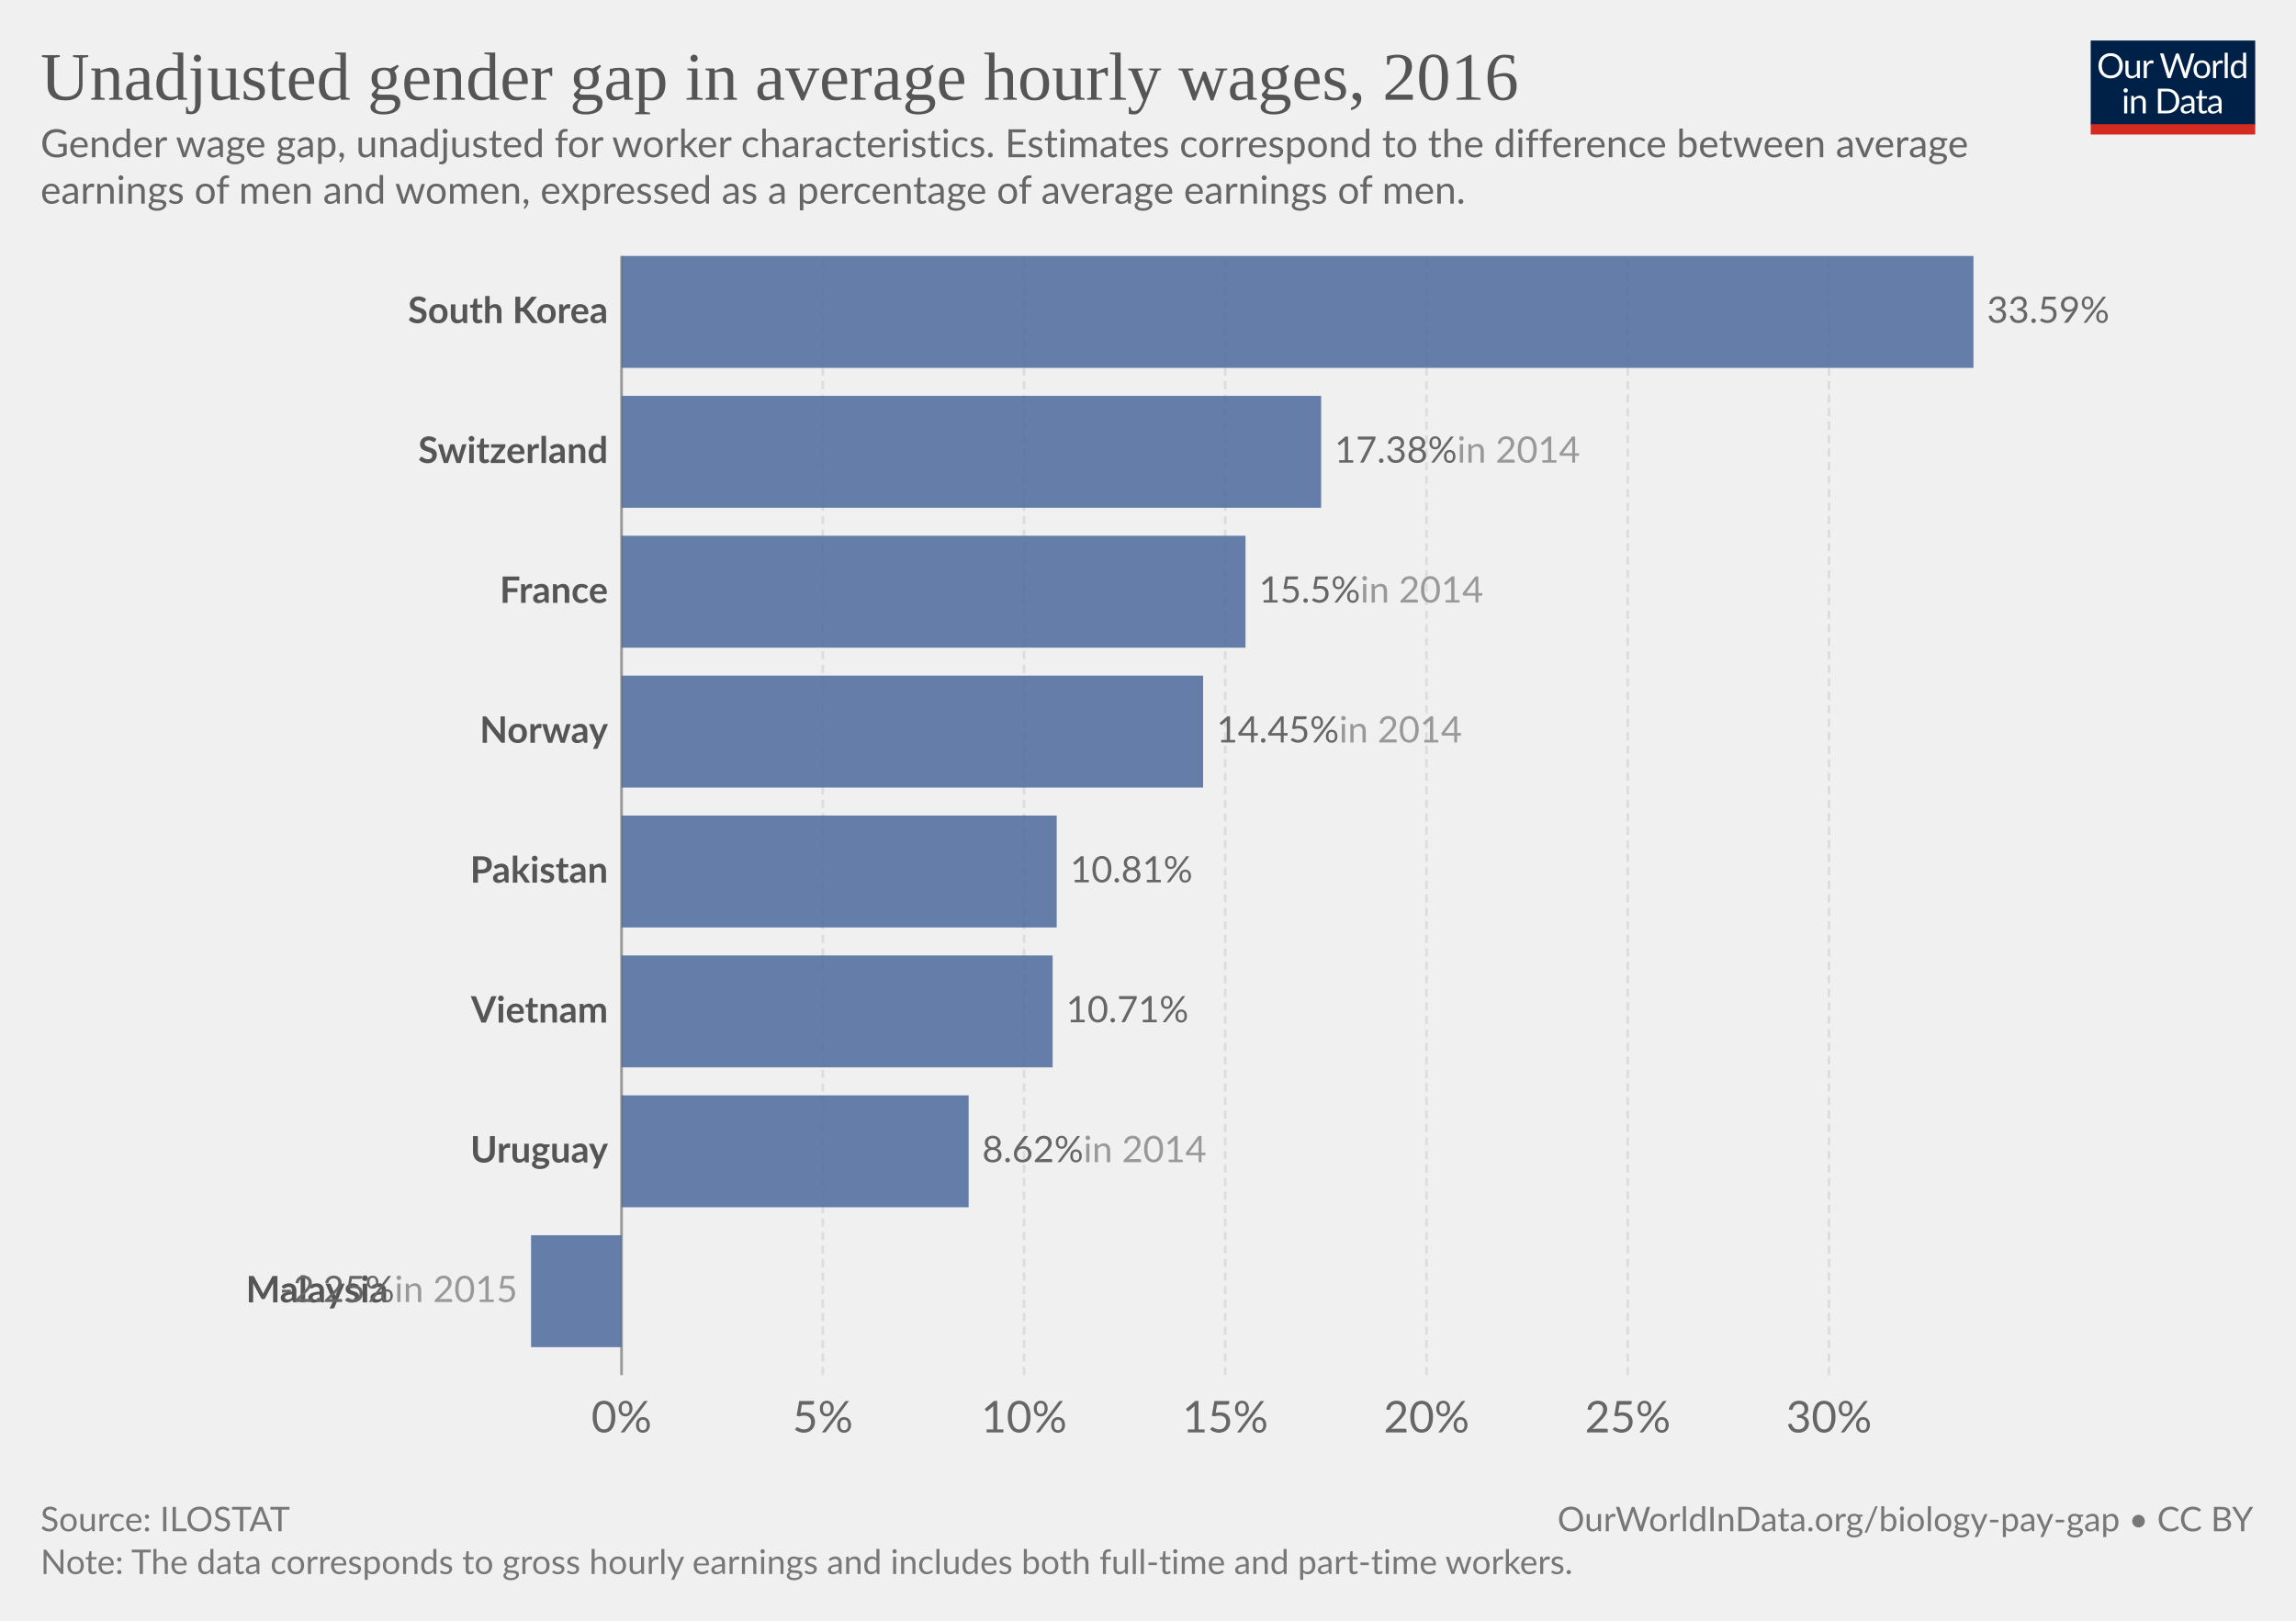
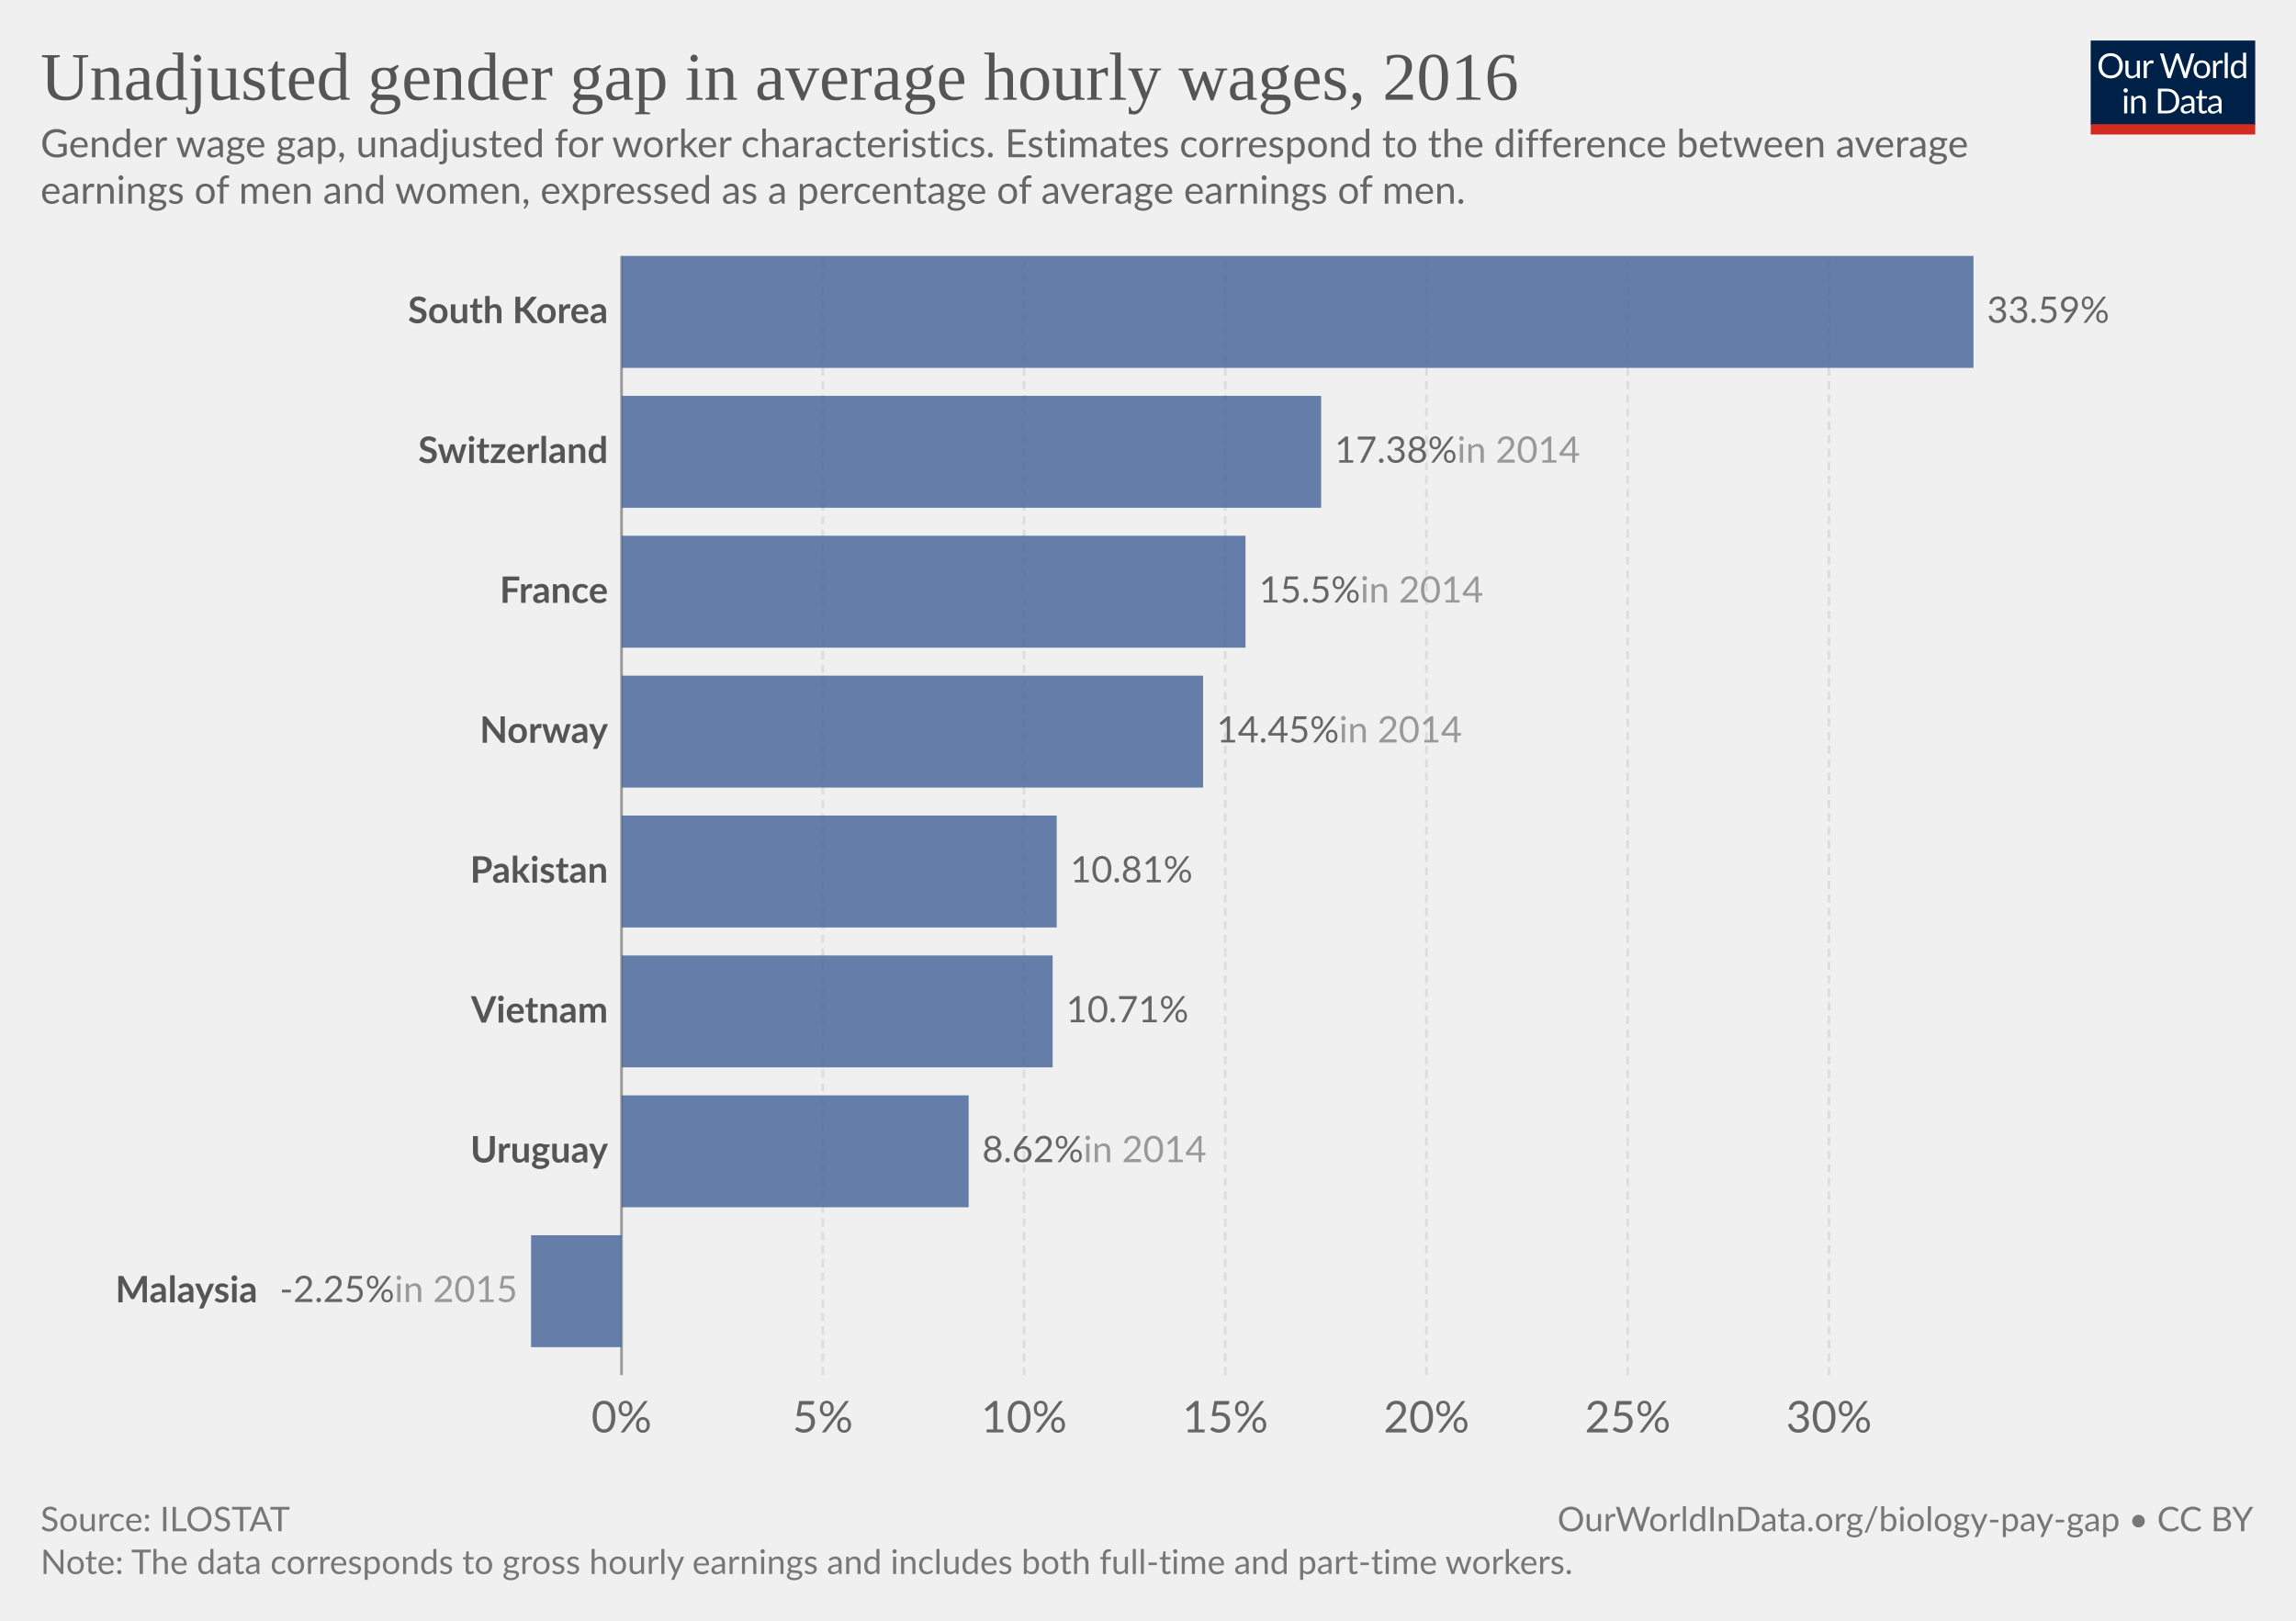
<svg xmlns="http://www.w3.org/2000/svg" version="1.1" style="font-family:Lato, 'Helvetica Neue', Helvetica, Arial, sans-serif;font-size:18px;background-color:white;text-rendering:geometricPrecision;-webkit-font-smoothing:antialiased" width="850" height="600" viewBox="0 0 850 600">
  <defs>
    <pattern id="noDataPattern" patternUnits="userSpaceOnUse" width="4" height="4" patternTransform="rotate(-45 2 2)">
      <path d="M -1,2 l 6,0" stroke="#ccc" stroke-width="0.7" />
    </pattern>
  </defs>
  <g class="HeaderView">
    <g transform="translate(774, 15) scale(0.29)">
      <svg className="owidLog" width="210" height="120" viewBox="0 0 210 120" fill="none">
        <g clip-path="url(#clip0)">
          <path d="M0 0h210v107.89H0V0z" fill="#002147" />
          <path d="M40.98 32.25c0 2.36-.38 4.53-1.12 6.51a14.26 14.26 0 0 1-8.1 8.4c-1.9.78-4.02 1.17-6.34 1.17-2.31 0-4.42-.39-6.33-1.17a14.31 14.31 0 0 1-8.08-8.4 18.29 18.29 0 0 1-1.12-6.51c0-2.36.38-4.53 1.12-6.5.75-1.97 1.8-3.67 3.17-5.1a14.32 14.32 0 0 1 4.9-3.34c1.92-.8 4.03-1.19 6.34-1.19 2.32 0 4.43.4 6.34 1.19 1.92.8 3.56 1.9 4.93 3.34a14.87 14.87 0 0 1 3.17 5.1 18.1 18.1 0 0 1 1.12 6.5zm-4.38 0c0-1.94-.26-3.68-.8-5.22a10.91 10.91 0 0 0-2.24-3.89 9.68 9.68 0 0 0-3.52-2.46 11.95 11.95 0 0 0-4.62-.86c-1.68 0-3.21.28-4.6.86a9.88 9.88 0 0 0-3.54 2.46 10.91 10.91 0 0 0-2.24 3.9c-.53 1.53-.8 3.27-.8 5.2 0 1.94.27 3.68.8 5.22a11.17 11.17 0 0 0 2.24 3.9 10.01 10.01 0 0 0 3.55 2.44c1.38.56 2.9.83 4.6.83s3.24-.27 4.61-.83a9.8 9.8 0 0 0 3.52-2.44 11.17 11.17 0 0 0 2.25-3.9c.53-1.54.8-3.28.8-5.21zm26.22-6.54V48H60.5c-.56 0-.9-.27-1.05-.81l-.31-2.4a12.45 12.45 0 0 1-3.26 2.6c-1.2.64-2.58.96-4.13.96-1.22 0-2.3-.2-3.24-.6a6.52 6.52 0 0 1-2.33-1.7 7.37 7.37 0 0 1-1.43-2.67c-.3-1.04-.46-2.2-.46-3.45V25.7h3.91v14.22c0 1.68.38 2.99 1.15 3.91.77.93 1.96 1.39 3.54 1.39 1.16 0 2.24-.27 3.23-.82a10.42 10.42 0 0 0 2.8-2.28V25.7h3.91zm8.61 4.47a9.94 9.94 0 0 1 2.6-3.56 5.64 5.64 0 0 1 3.76-1.3c.47 0 .92.05 1.34.15.44.1.83.27 1.17.49l-.3 2.92c-.09.37-.3.55-.66.55-.2 0-.5-.04-.9-.13a6.21 6.21 0 0 0-3.24.18 4.23 4.23 0 0 0-1.47.92c-.42.4-.81.9-1.17 1.5-.33.58-.64 1.26-.92 2.02V48H67.7V25.71h2.25c.42 0 .72.08.88.25.16.16.27.44.33.83l.26 3.39zm61.16-13.7L122.75 48h-3.82l-7.99-24.05a21.95 21.95 0 0 1-.42-1.58 38.36 38.36 0 0 1-.44 1.58L102.05 48h-3.83L88.4 16.47h3.54c.38 0 .7.1.95.29.26.2.43.43.5.73l6.52 21.9.28 1.28.29 1.46.3-1.46.38-1.27 7.41-21.91c.1-.25.26-.48.51-.69.27-.22.58-.33.95-.33h1.23c.38 0 .69.1.92.29a1.77 1.77 0 0 1 .53.73l7.4 21.9a28.4 28.4 0 0 1 .68 2.62 29.52 29.52 0 0 1 .52-2.61l6.54-21.91a1.31 1.31 0 0 1 .48-.7c.27-.21.58-.32.95-.32h3.32zm9.35 8.88c1.63 0 3.1.27 4.4.82a9.43 9.43 0 0 1 5.46 5.94c.5 1.4.74 2.98.74 4.73 0 1.76-.25 3.34-.74 4.75a9.43 9.43 0 0 1-5.46 5.92c-1.3.52-2.77.79-4.4.79-1.64 0-3.12-.27-4.44-.8a9.42 9.42 0 0 1-3.35-2.3c-.92-1-1.63-2.2-2.13-3.61-.49-1.41-.73-3-.73-4.75s.24-3.33.73-4.73c.5-1.43 1.2-2.64 2.13-3.63.93-1 2.04-1.77 3.35-2.31 1.32-.55 2.8-.82 4.44-.82zm0 19.89c2.2 0 3.84-.73 4.93-2.2 1.08-1.48 1.63-3.54 1.63-6.18 0-2.66-.55-4.72-1.63-6.2-1.09-1.49-2.73-2.23-4.93-2.23-1.12 0-2.09.2-2.93.57a5.71 5.71 0 0 0-2.06 1.65c-.55.72-.96 1.61-1.24 2.67-.26 1.04-.4 2.22-.4 3.54 0 2.64.55 4.7 1.64 6.18 1.1 1.47 2.76 2.2 4.99 2.2zm17.97-15.07a9.94 9.94 0 0 1 2.6-3.56 5.64 5.64 0 0 1 3.76-1.3c.47 0 .91.05 1.34.15.44.1.83.27 1.16.49l-.28 2.92c-.09.37-.31.55-.66.55-.2 0-.5-.04-.9-.13a6.2 6.2 0 0 0-3.24.18 4.23 4.23 0 0 0-1.47.92c-.43.4-.82.9-1.17 1.5a13.1 13.1 0 0 0-.92 2.02V48h-3.94V25.71h2.24c.43 0 .72.08.88.25.17.16.28.44.33.83l.27 3.39zm15.04-14.59V48h-3.92V15.6h3.92zm19.55 15.43a6.22 6.22 0 0 0-2.38-2.05 6.7 6.7 0 0 0-2.86-.6c-2.07 0-3.66.75-4.77 2.23-1.12 1.48-1.68 3.6-1.68 6.33 0 1.46.13 2.7.38 3.74a7.29 7.29 0 0 0 1.1 2.56 4.35 4.35 0 0 0 1.78 1.45c.7.3 1.5.46 2.4.46 1.29 0 2.41-.3 3.36-.88a9.6 9.6 0 0 0 2.67-2.49V31.02zm3.91-15.43V48h-2.33c-.56 0-.9-.27-1.06-.81l-.35-2.71a12.13 12.13 0 0 1-3.25 2.77 8.28 8.28 0 0 1-4.23 1.06 7.31 7.31 0 0 1-6.14-2.9c-.73-.96-1.3-2.15-1.69-3.57a18.35 18.35 0 0 1 .07-9.48 11.29 11.29 0 0 1 1.89-3.7 8.7 8.7 0 0 1 7.06-3.34 7.96 7.96 0 0 1 6.12 2.62V15.59h3.91zM46.61 70.71V93H42.7V70.71h3.91zm.84-7c0 .39-.08.75-.24 1.09-.15.32-.35.61-.62.88-.25.25-.55.44-.9.59a2.67 2.67 0 0 1-2.16 0 2.9 2.9 0 0 1-1.45-1.47 2.67 2.67 0 0 1 0-2.16c.15-.35.35-.65.6-.9.25-.27.53-.47.85-.62a2.67 2.67 0 0 1 2.16 0c.35.15.65.35.9.62.27.25.47.55.62.9.16.34.24.7.24 1.08zm7.97 10.24c.49-.54 1-1.04 1.54-1.48a9.85 9.85 0 0 1 3.66-1.84 8.96 8.96 0 0 1 5.43.35c.94.4 1.72.97 2.33 1.71.63.74 1.11 1.62 1.43 2.67.32 1.04.49 2.19.49 3.45V93h-3.94V78.81c0-1.69-.4-3-1.17-3.92-.76-.93-1.93-1.4-3.5-1.4-1.15 0-2.24.27-3.25.83-1 .56-1.92 1.31-2.77 2.27V93h-3.94V70.71h2.35c.56 0 .9.28 1.04.82l.3 2.42zm57.7 3.3c0 2.36-.37 4.5-1.11 6.44a14.3 14.3 0 0 1-3.17 4.98c-1.37 1.37-3 2.45-4.93 3.2-1.9.76-4.02 1.13-6.33 1.13H85.8V61.47h11.77c2.31 0 4.42.39 6.33 1.15a13.8 13.8 0 0 1 8.1 8.18 17.75 17.75 0 0 1 1.12 6.45zm-4.37 0c0-1.94-.26-3.67-.8-5.2a10.94 10.94 0 0 0-2.23-3.87 9.57 9.57 0 0 0-3.53-2.42 12.23 12.23 0 0 0-4.61-.83h-7.5v24.62h7.5c1.7 0 3.24-.28 4.61-.84a9.7 9.7 0 0 0 3.53-2.4 10.94 10.94 0 0 0 2.24-3.87c.53-1.53.8-3.26.8-5.2zm19.8 5.72c-1.8.06-3.34.2-4.62.44-1.26.22-2.3.51-3.1.88-.8.36-1.37.8-1.74 1.3-.35.5-.53 1.05-.53 1.67 0 .58.1 1.1.3 1.52a3 3 0 0 0 .76 1.05c.34.27.73.46 1.17.6a6.13 6.13 0 0 0 1.45.17 7.28 7.28 0 0 0 3.5-.81 11.95 11.95 0 0 0 2.82-2.2v-4.62zm-12.65-9.11a12.73 12.73 0 0 1 3.98-2.66c1.43-.59 3-.88 4.73-.88 1.25 0 2.36.2 3.33.61a6.81 6.81 0 0 1 3.94 4.38c.33 1.04.5 2.19.5 3.43V93h-1.74a1.8 1.8 0 0 1-.88-.18c-.2-.13-.36-.38-.48-.74l-.44-2.12-1.72 1.46a9.48 9.48 0 0 1-3.74 1.7c-.69.15-1.46.23-2.3.23-.87 0-1.69-.12-2.45-.35a5.34 5.34 0 0 1-3.34-2.93 6.64 6.64 0 0 1-.49-2.64c0-.88.25-1.72.73-2.53a6.33 6.33 0 0 1 2.35-2.17c1.09-.63 2.5-1.15 4.25-1.54 1.75-.41 3.89-.65 6.42-.7v-1.75c0-1.73-.37-3.03-1.12-3.91-.75-.9-1.84-1.34-3.28-1.34-.97 0-1.78.12-2.44.37-.64.23-1.2.5-1.7.81l-1.23.82c-.33.23-.67.35-1 .35-.27 0-.5-.07-.69-.2a2.1 2.1 0 0 1-.48-.53l-.7-1.25zm27.67 19.5c-1.76 0-3.12-.5-4.07-1.48-.94-.98-1.41-2.4-1.41-4.25V74h-2.68a.9.9 0 0 1-.6-.2c-.16-.14-.24-.36-.24-.66v-1.56l3.65-.46.9-6.89c.05-.22.14-.4.29-.52a.88.88 0 0 1 .62-.22H142v7.67h6.44V74H142v13.38c0 .94.22 1.63.68 2.09.45.45 1.04.68 1.76.68a3.21 3.21 0 0 0 1.85-.53l.55-.35c.16-.12.3-.18.41-.18.2 0 .4.13.55.38l1.15 1.87a7.45 7.45 0 0 1-2.44 1.5 8.53 8.53 0 0 1-2.95.52zm19.68-10.4c-1.8.07-3.34.21-4.62.45-1.26.22-2.3.51-3.1.88-.8.36-1.37.8-1.74 1.3-.35.5-.53 1.05-.53 1.67 0 .58.1 1.1.3 1.52a2.9 2.9 0 0 0 .76 1.05c.34.27.73.46 1.17.6a6.13 6.13 0 0 0 1.45.17 7.3 7.3 0 0 0 3.5-.81 12.04 12.04 0 0 0 2.82-2.2v-4.62zm-12.65-9.1a12.72 12.72 0 0 1 3.99-2.66c1.42-.59 3-.88 4.72-.88 1.25 0 2.36.2 3.33.61a6.81 6.81 0 0 1 3.94 4.38c.33 1.04.5 2.19.5 3.43V93h-1.74a1.8 1.8 0 0 1-.88-.18c-.2-.13-.36-.38-.48-.74l-.44-2.12-1.72 1.46a9.48 9.48 0 0 1-3.74 1.7c-.69.15-1.46.23-2.3.23-.87 0-1.69-.12-2.45-.35a5.33 5.33 0 0 1-3.34-2.93 6.62 6.62 0 0 1-.49-2.64c0-.88.25-1.72.73-2.53a6.33 6.33 0 0 1 2.35-2.17c1.09-.63 2.5-1.15 4.25-1.54 1.74-.41 3.89-.65 6.42-.7v-1.75c0-1.73-.37-3.03-1.12-3.91-.75-.9-1.84-1.34-3.28-1.34-.97 0-1.78.12-2.44.37-.64.23-1.2.5-1.7.81l-1.22.82c-.34.23-.68.35-1.02.35-.26 0-.49-.07-.68-.2a1.88 1.88 0 0 1-.48-.53l-.7-1.25zM40.98 32.25c0 2.36-.38 4.53-1.12 6.51a14.26 14.26 0 0 1-8.1 8.4c-1.9.78-4.02 1.17-6.34 1.17-2.31 0-4.42-.39-6.33-1.17a14.31 14.31 0 0 1-8.08-8.4 18.29 18.29 0 0 1-1.12-6.51c0-2.36.38-4.53 1.12-6.5.75-1.97 1.8-3.67 3.17-5.1a14.32 14.32 0 0 1 4.9-3.34c1.92-.8 4.03-1.19 6.34-1.19 2.32 0 4.43.4 6.34 1.19 1.92.8 3.56 1.9 4.93 3.34a14.87 14.87 0 0 1 3.17 5.1 18.1 18.1 0 0 1 1.12 6.5zm-4.38 0c0-1.94-.26-3.68-.8-5.22a10.91 10.91 0 0 0-2.24-3.89 9.68 9.68 0 0 0-3.52-2.46 11.95 11.95 0 0 0-4.62-.86c-1.68 0-3.21.28-4.6.86a9.88 9.88 0 0 0-3.54 2.46 10.91 10.91 0 0 0-2.24 3.9c-.53 1.53-.8 3.27-.8 5.2 0 1.94.27 3.68.8 5.22a11.17 11.17 0 0 0 2.24 3.9 10.01 10.01 0 0 0 3.55 2.44c1.38.56 2.9.83 4.6.83s3.24-.27 4.61-.83a9.8 9.8 0 0 0 3.52-2.44 11.17 11.17 0 0 0 2.25-3.9c.53-1.54.8-3.28.8-5.21zm26.22-6.54V48H60.5c-.56 0-.9-.27-1.05-.81l-.31-2.4a12.45 12.45 0 0 1-3.26 2.6c-1.2.64-2.58.96-4.13.96-1.22 0-2.3-.2-3.24-.6a6.52 6.52 0 0 1-2.33-1.7 7.37 7.37 0 0 1-1.43-2.67c-.3-1.04-.46-2.2-.46-3.45V25.7h3.91v14.22c0 1.68.38 2.99 1.15 3.91.77.93 1.96 1.39 3.54 1.39 1.16 0 2.24-.27 3.23-.82a10.42 10.42 0 0 0 2.8-2.28V25.7h3.91zm8.61 4.47a9.94 9.94 0 0 1 2.6-3.56 5.64 5.64 0 0 1 3.76-1.3c.47 0 .92.05 1.34.15.44.1.83.27 1.17.49l-.3 2.92c-.09.37-.3.55-.66.55-.2 0-.5-.04-.9-.13a6.21 6.21 0 0 0-3.24.18 4.23 4.23 0 0 0-1.47.92c-.42.4-.81.9-1.17 1.5-.33.58-.64 1.26-.92 2.02V48H67.7V25.71h2.25c.42 0 .72.08.88.25.16.16.27.44.33.83l.26 3.39zm61.16-13.7L122.75 48h-3.82l-7.99-24.05a21.95 21.95 0 0 1-.42-1.58 38.36 38.36 0 0 1-.44 1.58L102.05 48h-3.83L88.4 16.47h3.54c.38 0 .7.1.95.29.26.2.43.43.5.73l6.52 21.9.28 1.28.29 1.46.3-1.46.38-1.27 7.41-21.91c.1-.25.26-.48.51-.69.27-.22.58-.33.95-.33h1.23c.38 0 .69.1.92.29a1.77 1.77 0 0 1 .53.73l7.4 21.9a28.4 28.4 0 0 1 .68 2.62 29.52 29.52 0 0 1 .52-2.61l6.54-21.91a1.31 1.31 0 0 1 .48-.7c.27-.21.58-.32.95-.32h3.32zm9.35 8.88c1.63 0 3.1.27 4.4.82a9.43 9.43 0 0 1 5.46 5.94c.5 1.4.74 2.98.74 4.73 0 1.76-.25 3.34-.74 4.75a9.43 9.43 0 0 1-5.46 5.92c-1.3.52-2.77.79-4.4.79-1.64 0-3.12-.27-4.44-.8a9.42 9.42 0 0 1-3.35-2.3c-.92-1-1.63-2.2-2.13-3.61-.49-1.41-.73-3-.73-4.75s.24-3.33.73-4.73c.5-1.43 1.2-2.64 2.13-3.63.93-1 2.04-1.77 3.35-2.31 1.32-.55 2.8-.82 4.44-.82zm0 19.89c2.2 0 3.84-.73 4.93-2.2 1.08-1.48 1.63-3.54 1.63-6.18 0-2.66-.55-4.72-1.63-6.2-1.09-1.49-2.73-2.23-4.93-2.23-1.12 0-2.09.2-2.93.57a5.71 5.71 0 0 0-2.06 1.65c-.55.72-.96 1.61-1.24 2.67-.26 1.04-.4 2.22-.4 3.54 0 2.64.55 4.7 1.64 6.18 1.1 1.47 2.76 2.2 4.99 2.2zm17.97-15.07a9.94 9.94 0 0 1 2.6-3.56 5.64 5.64 0 0 1 3.76-1.3c.47 0 .91.05 1.34.15.44.1.83.27 1.16.49l-.28 2.92c-.09.37-.31.55-.66.55-.2 0-.5-.04-.9-.13a6.2 6.2 0 0 0-3.24.18 4.23 4.23 0 0 0-1.47.92c-.43.4-.82.9-1.17 1.5a13.1 13.1 0 0 0-.92 2.02V48h-3.94V25.71h2.24c.43 0 .72.08.88.25.17.16.28.44.33.83l.27 3.39zm15.04-14.59V48h-3.92V15.6h3.92zm19.55 15.43a6.22 6.22 0 0 0-2.38-2.05 6.7 6.7 0 0 0-2.86-.6c-2.07 0-3.66.75-4.77 2.23-1.12 1.48-1.68 3.6-1.68 6.33 0 1.46.13 2.7.38 3.74a7.29 7.29 0 0 0 1.1 2.56 4.35 4.35 0 0 0 1.78 1.45c.7.3 1.5.46 2.4.46 1.29 0 2.41-.3 3.36-.88a9.6 9.6 0 0 0 2.67-2.49V31.02zm3.91-15.43V48h-2.33c-.56 0-.9-.27-1.06-.81l-.35-2.71a12.13 12.13 0 0 1-3.25 2.77 8.28 8.28 0 0 1-4.23 1.06 7.31 7.31 0 0 1-6.14-2.9c-.73-.96-1.3-2.15-1.69-3.57a18.35 18.35 0 0 1 .07-9.48 11.29 11.29 0 0 1 1.89-3.7 8.7 8.7 0 0 1 7.06-3.34 7.96 7.96 0 0 1 6.12 2.62V15.59h3.91zM46.61 70.71V93H42.7V70.71h3.91zm.84-7c0 .39-.08.75-.24 1.09-.15.32-.35.61-.62.88-.25.25-.55.44-.9.59a2.67 2.67 0 0 1-2.16 0 2.9 2.9 0 0 1-1.45-1.47 2.67 2.67 0 0 1 0-2.16c.15-.35.35-.65.6-.9.25-.27.53-.47.85-.62a2.67 2.67 0 0 1 2.16 0c.35.15.65.35.9.62.27.25.47.55.62.9.16.34.24.7.24 1.08zm7.97 10.24c.49-.54 1-1.04 1.54-1.48a9.85 9.85 0 0 1 3.66-1.84 8.96 8.96 0 0 1 5.43.35c.94.4 1.72.97 2.33 1.71.63.74 1.11 1.62 1.43 2.67.32 1.04.49 2.19.49 3.45V93h-3.94V78.81c0-1.69-.4-3-1.17-3.92-.76-.93-1.93-1.4-3.5-1.4-1.15 0-2.24.27-3.25.83-1 .56-1.92 1.31-2.77 2.27V93h-3.94V70.71h2.35c.56 0 .9.28 1.04.82l.3 2.42zm57.7 3.3c0 2.36-.37 4.5-1.11 6.44a14.3 14.3 0 0 1-3.17 4.98c-1.37 1.37-3 2.45-4.93 3.2-1.9.76-4.02 1.13-6.33 1.13H85.8V61.47h11.77c2.31 0 4.42.39 6.33 1.15a13.8 13.8 0 0 1 8.1 8.18 17.75 17.75 0 0 1 1.12 6.45zm-4.37 0c0-1.94-.26-3.67-.8-5.2a10.94 10.94 0 0 0-2.23-3.87 9.57 9.57 0 0 0-3.53-2.42 12.23 12.23 0 0 0-4.61-.83h-7.5v24.62h7.5c1.7 0 3.24-.28 4.61-.84a9.7 9.7 0 0 0 3.53-2.4 10.94 10.94 0 0 0 2.24-3.87c.53-1.53.8-3.26.8-5.2zm19.8 5.72c-1.8.06-3.34.2-4.62.44-1.26.22-2.3.51-3.1.88-.8.36-1.37.8-1.74 1.3-.35.5-.53 1.05-.53 1.67 0 .58.1 1.1.3 1.52a3 3 0 0 0 .76 1.05c.34.27.73.46 1.17.6a6.13 6.13 0 0 0 1.45.17 7.28 7.28 0 0 0 3.5-.81 11.95 11.95 0 0 0 2.82-2.2v-4.62zm-12.65-9.11a12.73 12.73 0 0 1 3.98-2.66c1.43-.59 3-.88 4.73-.88 1.25 0 2.36.2 3.33.61a6.81 6.81 0 0 1 3.94 4.38c.33 1.04.5 2.19.5 3.43V93h-1.74a1.8 1.8 0 0 1-.88-.18c-.2-.13-.36-.38-.48-.74l-.44-2.12-1.72 1.46a9.48 9.48 0 0 1-3.74 1.7c-.69.15-1.46.23-2.3.23-.87 0-1.69-.12-2.45-.35a5.34 5.34 0 0 1-3.34-2.93 6.64 6.64 0 0 1-.49-2.64c0-.88.25-1.72.73-2.53a6.33 6.33 0 0 1 2.35-2.17c1.09-.63 2.5-1.15 4.25-1.54 1.75-.41 3.89-.65 6.42-.7v-1.75c0-1.73-.37-3.03-1.12-3.91-.75-.9-1.84-1.34-3.28-1.34-.97 0-1.78.12-2.44.37-.64.23-1.2.5-1.7.81l-1.23.82c-.33.23-.67.35-1 .35-.27 0-.5-.07-.69-.2a2.1 2.1 0 0 1-.48-.53l-.7-1.25zm27.67 19.5c-1.76 0-3.12-.5-4.07-1.48-.94-.98-1.41-2.4-1.41-4.25V74h-2.68a.9.9 0 0 1-.6-.2c-.16-.14-.24-.36-.24-.66v-1.56l3.65-.46.9-6.89c.05-.22.14-.4.29-.52a.88.88 0 0 1 .62-.22H142v7.67h6.44V74H142v13.38c0 .94.22 1.63.68 2.09.45.45 1.04.68 1.76.68a3.21 3.21 0 0 0 1.85-.53l.55-.35c.16-.12.3-.18.41-.18.2 0 .4.13.55.38l1.15 1.87a7.45 7.45 0 0 1-2.44 1.5 8.53 8.53 0 0 1-2.95.52zm19.68-10.4c-1.8.07-3.34.21-4.62.45-1.26.22-2.3.51-3.1.88-.8.36-1.37.8-1.74 1.3-.35.5-.53 1.05-.53 1.67 0 .58.1 1.1.3 1.52a2.9 2.9 0 0 0 .76 1.05c.34.27.73.46 1.17.6a6.13 6.13 0 0 0 1.45.17 7.3 7.3 0 0 0 3.5-.81 12.04 12.04 0 0 0 2.82-2.2v-4.62zm-12.65-9.1a12.72 12.72 0 0 1 3.99-2.66c1.42-.59 3-.88 4.72-.88 1.25 0 2.36.2 3.33.61a6.81 6.81 0 0 1 3.94 4.38c.33 1.04.5 2.19.5 3.43V93h-1.74a1.8 1.8 0 0 1-.88-.18c-.2-.13-.36-.38-.48-.74l-.44-2.12-1.72 1.46a9.48 9.48 0 0 1-3.74 1.7c-.69.15-1.46.23-2.3.23-.87 0-1.69-.12-2.45-.35a5.33 5.33 0 0 1-3.34-2.93 6.62 6.62 0 0 1-.49-2.64c0-.88.25-1.72.73-2.53a6.33 6.33 0 0 1 2.35-2.17c1.09-.63 2.5-1.15 4.25-1.54 1.74-.41 3.89-.65 6.42-.7v-1.75c0-1.73-.37-3.03-1.12-3.91-.75-.9-1.84-1.34-3.28-1.34-.97 0-1.78.12-2.44.37-.64.23-1.2.5-1.7.81l-1.22.82c-.34.23-.68.35-1.02.35-.26 0-.49-.07-.68-.2a1.88 1.88 0 0 1-.48-.53l-.7-1.25zM40.98 32.25c0 2.36-.38 4.53-1.12 6.51a14.26 14.26 0 0 1-8.1 8.4c-1.9.78-4.02 1.17-6.34 1.17-2.31 0-4.42-.39-6.33-1.17a14.31 14.31 0 0 1-8.08-8.4 18.29 18.29 0 0 1-1.12-6.51c0-2.36.38-4.53 1.12-6.5.75-1.97 1.8-3.67 3.17-5.1a14.32 14.32 0 0 1 4.9-3.34c1.92-.8 4.03-1.19 6.34-1.19 2.32 0 4.43.4 6.34 1.19 1.92.8 3.56 1.9 4.93 3.34a14.87 14.87 0 0 1 3.17 5.1 18.1 18.1 0 0 1 1.12 6.5zm-4.38 0c0-1.94-.26-3.68-.8-5.22a10.91 10.91 0 0 0-2.24-3.89 9.68 9.68 0 0 0-3.52-2.46 11.95 11.95 0 0 0-4.62-.86c-1.68 0-3.21.28-4.6.86a9.88 9.88 0 0 0-3.54 2.46 10.91 10.91 0 0 0-2.24 3.9c-.53 1.53-.8 3.27-.8 5.2 0 1.94.27 3.68.8 5.22a11.17 11.17 0 0 0 2.24 3.9 10.01 10.01 0 0 0 3.55 2.44c1.38.56 2.9.83 4.6.83s3.24-.27 4.61-.83a9.8 9.8 0 0 0 3.52-2.44 11.17 11.17 0 0 0 2.25-3.9c.53-1.54.8-3.28.8-5.21zm26.22-6.54V48H60.5c-.56 0-.9-.27-1.05-.81l-.31-2.4a12.45 12.45 0 0 1-3.26 2.6c-1.2.64-2.58.96-4.13.96-1.22 0-2.3-.2-3.24-.6a6.52 6.52 0 0 1-2.33-1.7 7.37 7.37 0 0 1-1.43-2.67c-.3-1.04-.46-2.2-.46-3.45V25.7h3.91v14.22c0 1.68.38 2.99 1.15 3.91.77.93 1.96 1.39 3.54 1.39 1.16 0 2.24-.27 3.23-.82a10.42 10.42 0 0 0 2.8-2.28V25.7h3.91zm8.61 4.47a9.94 9.94 0 0 1 2.6-3.56 5.64 5.64 0 0 1 3.76-1.3c.47 0 .92.05 1.34.15.44.1.83.27 1.17.49l-.3 2.92c-.09.37-.3.55-.66.55-.2 0-.5-.04-.9-.13a6.21 6.21 0 0 0-3.24.18 4.23 4.23 0 0 0-1.47.92c-.42.4-.81.9-1.17 1.5-.33.58-.64 1.26-.92 2.02V48H67.7V25.71h2.25c.42 0 .72.08.88.25.16.16.27.44.33.83l.26 3.39zm61.16-13.7L122.75 48h-3.82l-7.99-24.05a21.95 21.95 0 0 1-.42-1.58 38.36 38.36 0 0 1-.44 1.58L102.05 48h-3.83L88.4 16.47h3.54c.38 0 .7.1.95.29.26.2.43.43.5.73l6.52 21.9.28 1.28.29 1.46.3-1.46.38-1.27 7.41-21.91c.1-.25.26-.48.51-.69.27-.22.58-.33.95-.33h1.23c.38 0 .69.1.92.29a1.77 1.77 0 0 1 .53.73l7.4 21.9a28.4 28.4 0 0 1 .68 2.62 29.52 29.52 0 0 1 .52-2.61l6.54-21.91a1.31 1.31 0 0 1 .48-.7c.27-.21.58-.32.95-.32h3.32zm9.35 8.88c1.63 0 3.1.27 4.4.82a9.43 9.43 0 0 1 5.46 5.94c.5 1.4.74 2.98.74 4.73 0 1.76-.25 3.34-.74 4.75a9.43 9.43 0 0 1-5.46 5.92c-1.3.52-2.77.79-4.4.79-1.64 0-3.12-.27-4.44-.8a9.42 9.42 0 0 1-3.35-2.3c-.92-1-1.63-2.2-2.13-3.61-.49-1.41-.73-3-.73-4.75s.24-3.33.73-4.73c.5-1.43 1.2-2.64 2.13-3.63.93-1 2.04-1.77 3.35-2.31 1.32-.55 2.8-.82 4.44-.82zm0 19.89c2.2 0 3.84-.73 4.93-2.2 1.08-1.48 1.63-3.54 1.63-6.18 0-2.66-.55-4.72-1.63-6.2-1.09-1.49-2.73-2.23-4.93-2.23-1.12 0-2.09.2-2.93.57a5.71 5.71 0 0 0-2.06 1.65c-.55.72-.96 1.61-1.24 2.67-.26 1.04-.4 2.22-.4 3.54 0 2.64.55 4.7 1.64 6.18 1.1 1.47 2.76 2.2 4.99 2.2zm17.97-15.07a9.94 9.94 0 0 1 2.6-3.56 5.64 5.64 0 0 1 3.76-1.3c.47 0 .91.05 1.34.15.44.1.83.27 1.16.49l-.28 2.92c-.09.37-.31.55-.66.55-.2 0-.5-.04-.9-.13a6.2 6.2 0 0 0-3.24.18 4.23 4.23 0 0 0-1.47.92c-.43.4-.82.9-1.17 1.5a13.1 13.1 0 0 0-.92 2.02V48h-3.94V25.71h2.24c.43 0 .72.08.88.25.17.16.28.44.33.83l.27 3.39zm15.04-14.59V48h-3.92V15.6h3.92zm19.55 15.43a6.22 6.22 0 0 0-2.38-2.05 6.7 6.7 0 0 0-2.86-.6c-2.07 0-3.66.75-4.77 2.23-1.12 1.48-1.68 3.6-1.68 6.33 0 1.46.13 2.7.38 3.74a7.29 7.29 0 0 0 1.1 2.56 4.35 4.35 0 0 0 1.78 1.45c.7.3 1.5.46 2.4.46 1.29 0 2.41-.3 3.36-.88a9.6 9.6 0 0 0 2.67-2.49V31.02zm3.91-15.43V48h-2.33c-.56 0-.9-.27-1.06-.81l-.35-2.71a12.13 12.13 0 0 1-3.25 2.77 8.28 8.28 0 0 1-4.23 1.06 7.31 7.31 0 0 1-6.14-2.9c-.73-.96-1.3-2.15-1.69-3.57a18.35 18.35 0 0 1 .07-9.48 11.29 11.29 0 0 1 1.89-3.7 8.7 8.7 0 0 1 7.06-3.34 7.96 7.96 0 0 1 6.12 2.62V15.59h3.91zM46.61 70.71V93H42.7V70.71h3.91zm.84-7c0 .39-.08.75-.24 1.09-.15.32-.35.61-.62.88-.25.25-.55.44-.9.59a2.67 2.67 0 0 1-2.16 0 2.9 2.9 0 0 1-1.45-1.47 2.67 2.67 0 0 1 0-2.16c.15-.35.35-.65.6-.9.25-.27.53-.47.85-.62a2.67 2.67 0 0 1 2.16 0c.35.15.65.35.9.62.27.25.47.55.62.9.16.34.24.7.24 1.08zm7.97 10.24c.49-.54 1-1.04 1.54-1.48a9.85 9.85 0 0 1 3.66-1.84 8.96 8.96 0 0 1 5.43.35c.94.4 1.72.97 2.33 1.71.63.74 1.11 1.62 1.43 2.67.32 1.04.49 2.19.49 3.45V93h-3.94V78.81c0-1.69-.4-3-1.17-3.92-.76-.93-1.93-1.4-3.5-1.4-1.15 0-2.24.27-3.25.83-1 .56-1.92 1.31-2.77 2.27V93h-3.94V70.71h2.35c.56 0 .9.28 1.04.82l.3 2.42zm57.7 3.3c0 2.36-.37 4.5-1.11 6.44a14.3 14.3 0 0 1-3.17 4.98c-1.37 1.37-3 2.45-4.93 3.2-1.9.76-4.02 1.13-6.33 1.13H85.8V61.47h11.77c2.31 0 4.42.39 6.33 1.15a13.8 13.8 0 0 1 8.1 8.18 17.75 17.75 0 0 1 1.12 6.45zm-4.37 0c0-1.94-.26-3.67-.8-5.2a10.94 10.94 0 0 0-2.23-3.87 9.57 9.57 0 0 0-3.53-2.42 12.23 12.23 0 0 0-4.61-.83h-7.5v24.62h7.5c1.7 0 3.24-.28 4.61-.84a9.7 9.7 0 0 0 3.53-2.4 10.94 10.94 0 0 0 2.24-3.87c.53-1.53.8-3.26.8-5.2zm19.8 5.72c-1.8.06-3.34.2-4.62.44-1.26.22-2.3.51-3.1.88-.8.36-1.37.8-1.74 1.3-.35.5-.53 1.05-.53 1.67 0 .58.1 1.1.3 1.52a3 3 0 0 0 .76 1.05c.34.27.73.46 1.17.6a6.13 6.13 0 0 0 1.45.17 7.28 7.28 0 0 0 3.5-.81 11.95 11.95 0 0 0 2.82-2.2v-4.62zm-12.65-9.11a12.73 12.73 0 0 1 3.98-2.66c1.43-.59 3-.88 4.73-.88 1.25 0 2.36.2 3.33.61a6.81 6.81 0 0 1 3.94 4.38c.33 1.04.5 2.19.5 3.43V93h-1.74a1.8 1.8 0 0 1-.88-.18c-.2-.13-.36-.38-.48-.74l-.44-2.12-1.72 1.46a9.48 9.48 0 0 1-3.74 1.7c-.69.15-1.46.23-2.3.23-.87 0-1.69-.12-2.45-.35a5.34 5.34 0 0 1-3.34-2.93 6.64 6.64 0 0 1-.49-2.64c0-.88.25-1.72.73-2.53a6.33 6.33 0 0 1 2.35-2.17c1.09-.63 2.5-1.15 4.25-1.54 1.75-.41 3.89-.65 6.42-.7v-1.75c0-1.73-.37-3.03-1.12-3.91-.75-.9-1.84-1.34-3.28-1.34-.97 0-1.78.12-2.44.37-.64.23-1.2.5-1.7.81l-1.23.82c-.33.23-.67.35-1 .35-.27 0-.5-.07-.69-.2a2.1 2.1 0 0 1-.48-.53l-.7-1.25zm27.67 19.5c-1.76 0-3.12-.5-4.07-1.48-.94-.98-1.41-2.4-1.41-4.25V74h-2.68a.9.9 0 0 1-.6-.2c-.16-.14-.24-.36-.24-.66v-1.56l3.65-.46.9-6.89c.05-.22.14-.4.29-.52a.88.88 0 0 1 .62-.22H142v7.67h6.44V74H142v13.38c0 .94.22 1.63.68 2.09.45.45 1.04.68 1.76.68a3.21 3.21 0 0 0 1.85-.53l.55-.35c.16-.12.3-.18.41-.18.2 0 .4.13.55.38l1.15 1.87a7.45 7.45 0 0 1-2.44 1.5 8.53 8.53 0 0 1-2.95.52zm19.68-10.4c-1.8.07-3.34.21-4.62.45-1.26.22-2.3.51-3.1.88-.8.36-1.37.8-1.74 1.3-.35.5-.53 1.05-.53 1.67 0 .58.1 1.1.3 1.52a2.9 2.9 0 0 0 .76 1.05c.34.27.73.46 1.17.6a6.13 6.13 0 0 0 1.45.17 7.3 7.3 0 0 0 3.5-.81 12.04 12.04 0 0 0 2.82-2.2v-4.62zm-12.65-9.1a12.72 12.72 0 0 1 3.99-2.66c1.42-.59 3-.88 4.72-.88 1.25 0 2.36.2 3.33.61a6.81 6.81 0 0 1 3.94 4.38c.33 1.04.5 2.19.5 3.43V93h-1.74a1.8 1.8 0 0 1-.88-.18c-.2-.13-.36-.38-.48-.74l-.44-2.12-1.72 1.46a9.48 9.48 0 0 1-3.74 1.7c-.69.15-1.46.23-2.3.23-.87 0-1.69-.12-2.45-.35a5.33 5.33 0 0 1-3.34-2.93 6.62 6.62 0 0 1-.49-2.64c0-.88.25-1.72.73-2.53a6.33 6.33 0 0 1 2.35-2.17c1.09-.63 2.5-1.15 4.25-1.54 1.74-.41 3.89-.65 6.42-.7v-1.75c0-1.73-.37-3.03-1.12-3.91-.75-.9-1.84-1.34-3.28-1.34-.97 0-1.78.12-2.44.37-.64.23-1.2.5-1.7.81l-1.22.82c-.34.23-.68.35-1.02.35-.26 0-.49-.07-.68-.2a1.88 1.88 0 0 1-.48-.53l-.7-1.25z" fill="#fff" />
          <path fill="#D42B21" d="M0 106.79h210V120H0z" />
        </g>
        <defs>
          <clipPath id="clip0">
            <path fill="#fff" d="M0 0h210v120H0z" />
          </clipPath>
        </defs>
      </svg>
    </g>
    <a href="http://localhost:3030/grapher/gender-gap-in-average-wages-ilo" style="font-family:&quot;Playfair Display&quot;, Georgia, &quot;Times New Roman&quot;, serif" target="_blank" rel="noopener">
      <text font-size="25.20" x="15.0" y="36.9" fill="#555">
        <tspan x="15" y="36.924">Unadjusted gender gap in average hourly wages, 2016</tspan>
      </text>
    </a>
    <text x="15.0" y="58.2" style="font-size:14.4px;line-height:1.2" fill="#666">
      <tspan x="15" y="58.2">Gender wage gap, unadjusted for worker characteristics. Estimates correspond to the difference between average</tspan>
      <tspan x="15" y="75.4">earnings of men and women, expressed as a percentage of average earnings of men.</tspan>
    </text>
  </g>
  <g class="DiscreteBarChart">
    <rect x="15" y="94.76" width="810" height="435.52" opacity="0" fill="rgba(255,255,255,0)" />
    <g class="HorizontalAxis">
      <text x="230.1" y="530.28" fill="#666" text-anchor="middle" font-size="16.2">0%</text>
      <text x="304.6" y="530.28" fill="#666" text-anchor="middle" font-size="16.2">5%</text>
      <text x="379.1" y="530.28" fill="#666" text-anchor="middle" font-size="16.2">10%</text>
      <text x="453.6" y="530.28" fill="#666" text-anchor="middle" font-size="16.2">15%</text>
      <text x="528.1" y="530.28" fill="#666" text-anchor="middle" font-size="16.2">20%</text>
      <text x="602.6" y="530.28" fill="#666" text-anchor="middle" font-size="16.2">25%</text>
      <text x="677.1" y="530.28" fill="#666" text-anchor="middle" font-size="16.2">30%</text>
    </g>
    <g class="AxisGridLines verticalLines">
      <line x1="230.1" y1="509.08" x2="230.1" y2="94.76" stroke="#999" />
      <line x1="304.6" y1="509.08" x2="304.6" y2="94.76" stroke="#ddd" stroke-dasharray="3,2" />
      <line x1="379.1" y1="509.08" x2="379.1" y2="94.76" stroke="#ddd" stroke-dasharray="3,2" />
      <line x1="453.6" y1="509.08" x2="453.6" y2="94.76" stroke="#ddd" stroke-dasharray="3,2" />
      <line x1="528.1" y1="509.08" x2="528.1" y2="94.76" stroke="#ddd" stroke-dasharray="3,2" />
      <line x1="602.6" y1="509.08" x2="602.6" y2="94.76" stroke="#ddd" stroke-dasharray="3,2" />
      <line x1="677.1" y1="509.08" x2="677.1" y2="94.76" stroke="#ddd" stroke-dasharray="3,2" />
    </g>
    <g class="bar" transform="translate(0, 115.476)">
      <text x="0" y="0" transform="translate(225.1, 0)" fill="#555" dominant-baseline="middle" text-anchor="end" font-size="13.5" font-weight="700">South Korea</text>
      <rect x="0" y="0" transform="translate(230.1, -20.716)" width="500.5" height="41.432" fill="#4C6A9C" opacity="0.85" style="transition:height 200ms ease" />
      <text x="0" y="0" transform="translate(735.6, 0)" fill="#666" dominant-baseline="middle" text-anchor="start" font-size="13.5" font-weight="400">33.59%<tspan fill="#999" />
      </text>
    </g>
    <g class="bar" transform="translate(0, 167.266)">
      <text x="0" y="0" transform="translate(225.1, 0)" fill="#555" dominant-baseline="middle" text-anchor="end" font-size="13.5" font-weight="700">Switzerland</text>
      <rect x="0" y="0" transform="translate(230.1, -20.716)" width="259" height="41.432" fill="#4C6A9C" opacity="0.85" style="transition:height 200ms ease" />
      <text x="0" y="0" transform="translate(494.1, 0)" fill="#666" dominant-baseline="middle" text-anchor="start" font-size="13.5" font-weight="400">17.38%<tspan fill="#999"> in 2014</tspan>
      </text>
    </g>
    <g class="bar" transform="translate(0, 219.056)">
      <text x="0" y="0" transform="translate(225.1, 0)" fill="#555" dominant-baseline="middle" text-anchor="end" font-size="13.5" font-weight="700">France</text>
      <rect x="0" y="0" transform="translate(230.1, -20.716)" width="231" height="41.432" fill="#4C6A9C" opacity="0.85" style="transition:height 200ms ease" />
      <text x="0" y="0" transform="translate(466.1, 0)" fill="#666" dominant-baseline="middle" text-anchor="start" font-size="13.5" font-weight="400">15.5%<tspan fill="#999"> in 2014</tspan>
      </text>
    </g>
    <g class="bar" transform="translate(0, 270.846)">
      <text x="0" y="0" transform="translate(225.1, 0)" fill="#555" dominant-baseline="middle" text-anchor="end" font-size="13.5" font-weight="700">Norway</text>
      <rect x="0" y="0" transform="translate(230.1, -20.716)" width="215.3" height="41.432" fill="#4C6A9C" opacity="0.85" style="transition:height 200ms ease" />
      <text x="0" y="0" transform="translate(450.4, 0)" fill="#666" dominant-baseline="middle" text-anchor="start" font-size="13.5" font-weight="400">14.45%<tspan fill="#999"> in 2014</tspan>
      </text>
    </g>
    <g class="bar" transform="translate(0, 322.636)">
      <text x="0" y="0" transform="translate(225.1, 0)" fill="#555" dominant-baseline="middle" text-anchor="end" font-size="13.5" font-weight="700">Pakistan</text>
      <rect x="0" y="0" transform="translate(230.1, -20.716)" width="161.1" height="41.432" fill="#4C6A9C" opacity="0.85" style="transition:height 200ms ease" />
      <text x="0" y="0" transform="translate(396.2, 0)" fill="#666" dominant-baseline="middle" text-anchor="start" font-size="13.5" font-weight="400">10.81%<tspan fill="#999" />
      </text>
    </g>
    <g class="bar" transform="translate(0, 374.426)">
      <text x="0" y="0" transform="translate(225.1, 0)" fill="#555" dominant-baseline="middle" text-anchor="end" font-size="13.5" font-weight="700">Vietnam</text>
      <rect x="0" y="0" transform="translate(230.1, -20.716)" width="159.6" height="41.432" fill="#4C6A9C" opacity="0.85" style="transition:height 200ms ease" />
      <text x="0" y="0" transform="translate(394.7, 0)" fill="#666" dominant-baseline="middle" text-anchor="start" font-size="13.5" font-weight="400">10.71%<tspan fill="#999" />
      </text>
    </g>
    <g class="bar" transform="translate(0, 426.216)">
      <text x="0" y="0" transform="translate(225.1, 0)" fill="#555" dominant-baseline="middle" text-anchor="end" font-size="13.5" font-weight="700">Uruguay</text>
      <rect x="0" y="0" transform="translate(230.1, -20.716)" width="128.5" height="41.432" fill="#4C6A9C" opacity="0.85" style="transition:height 200ms ease" />
      <text x="0" y="0" transform="translate(363.6, 0)" fill="#666" dominant-baseline="middle" text-anchor="start" font-size="13.5" font-weight="400">8.62%<tspan fill="#999"> in 2014</tspan>
      </text>
    </g>
    <g class="bar" transform="translate(0, 478.006)">
-       <text x="0" y="0" transform="translate(143.67, 0)" fill="#555" dominant-baseline="middle" text-anchor="end" font-size="13.5" font-weight="700">Malaysia</text>
+       <text x="0" y="0" transform="translate(95.34, 0)" fill="#555" dominant-baseline="middle" text-anchor="end" font-size="13.5" font-weight="700">Malaysia</text>
      <rect x="0" y="0" transform="translate(196.6, -20.716)" width="33.5" height="41.432" fill="#4C6A9C" opacity="0.85" style="transition:height 200ms ease" />
      <text x="0" y="0" transform="translate(191.6, 0)" fill="#666" dominant-baseline="middle" text-anchor="end" font-size="13.5" font-weight="400">-2.25%<tspan fill="#999"> in 2015</tspan>
      </text>
    </g>
  </g>
  <g class="SourcesFooter" style="fill:#777">
    <g style="fill:#777">
      <text font-size="12.60" x="15.0" y="566.9">
        <tspan x="15" y="566.872">Source: ILOSTAT</tspan>
      </text>
    </g>
    <text x="15.0" y="582.7" style="font-size:12.6px;line-height:1.1">
      <tspan x="15" y="582.7">Note: The data corresponds to gross hourly earnings and includes both full-time and part-time workers.</tspan>
    </text>
    <text font-size="12.60" x="576.6" y="566.9">
      <tspan x="576.574" y="566.872">
        <a target="_blank" style="fill: #777;" href="https://ourworldindata.org/biology-pay-gap">OurWorldInData.org/biology-pay-gap</a> • <a style="fill: #777;" class="cclogo" href="http://creativecommons.org/licenses/by/4.0/deed.en_US" target="_blank">CC BY</a>
      </tspan>
    </text>
  </g>
</svg>
